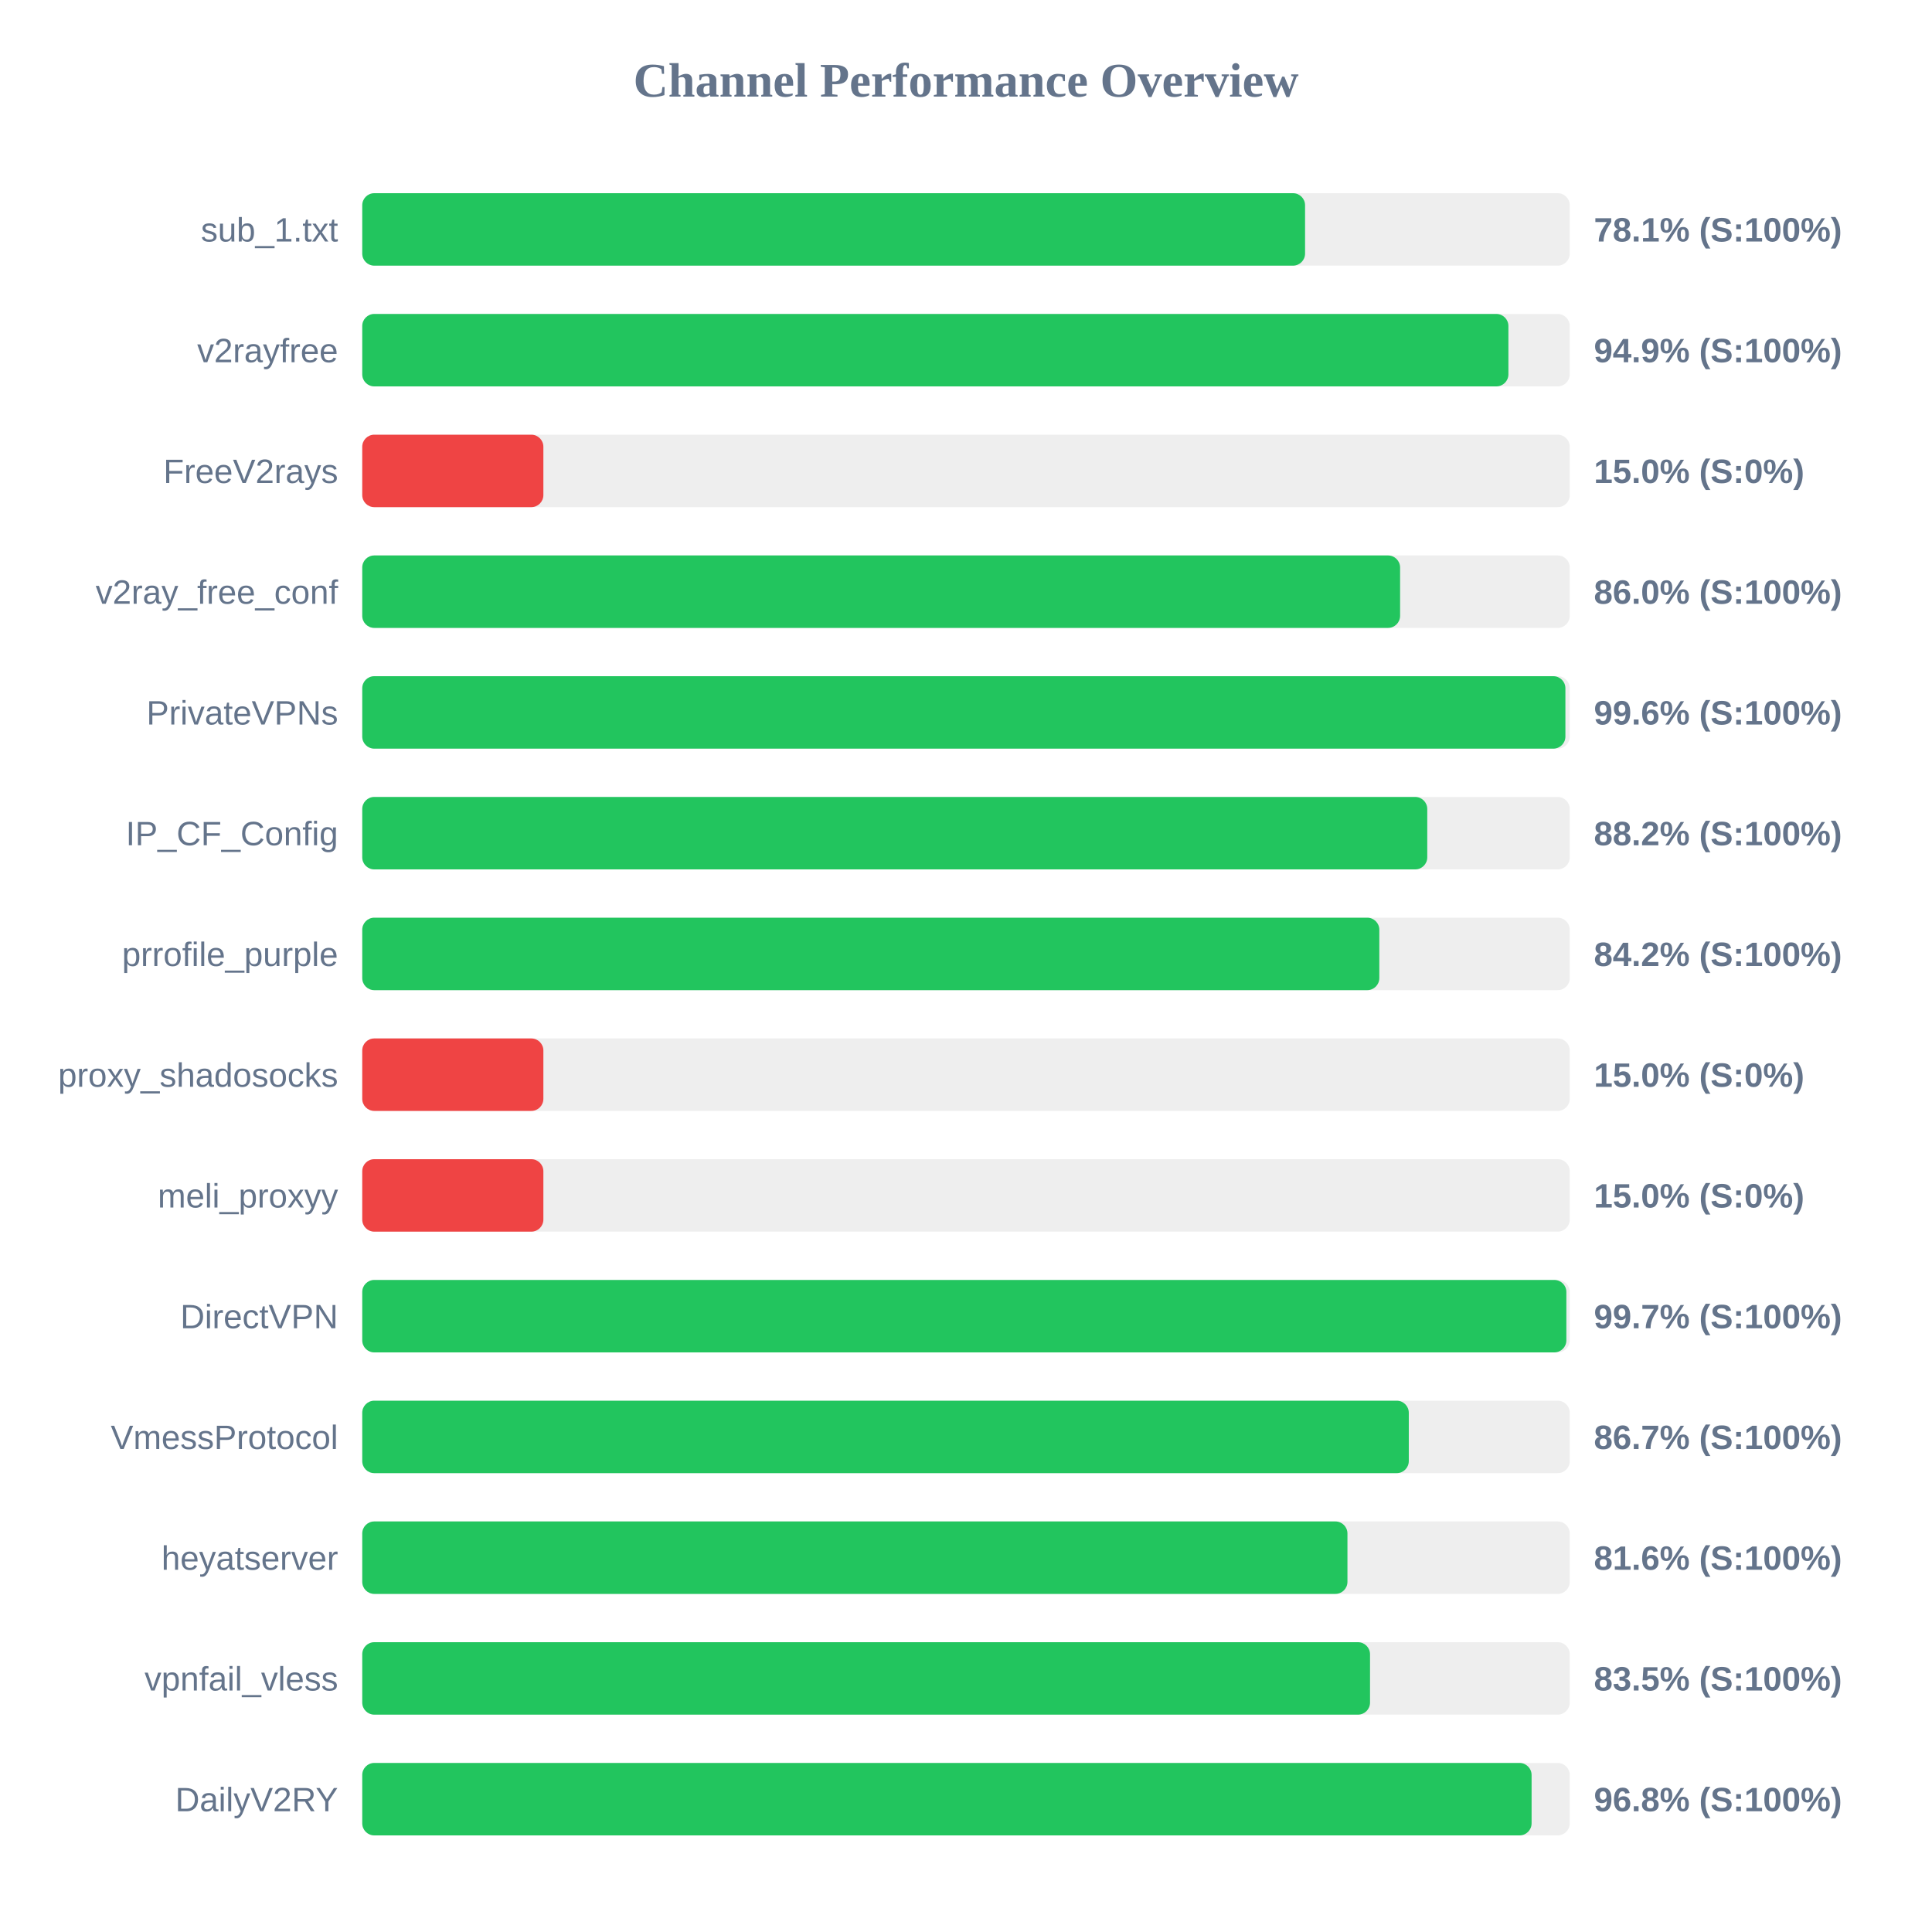
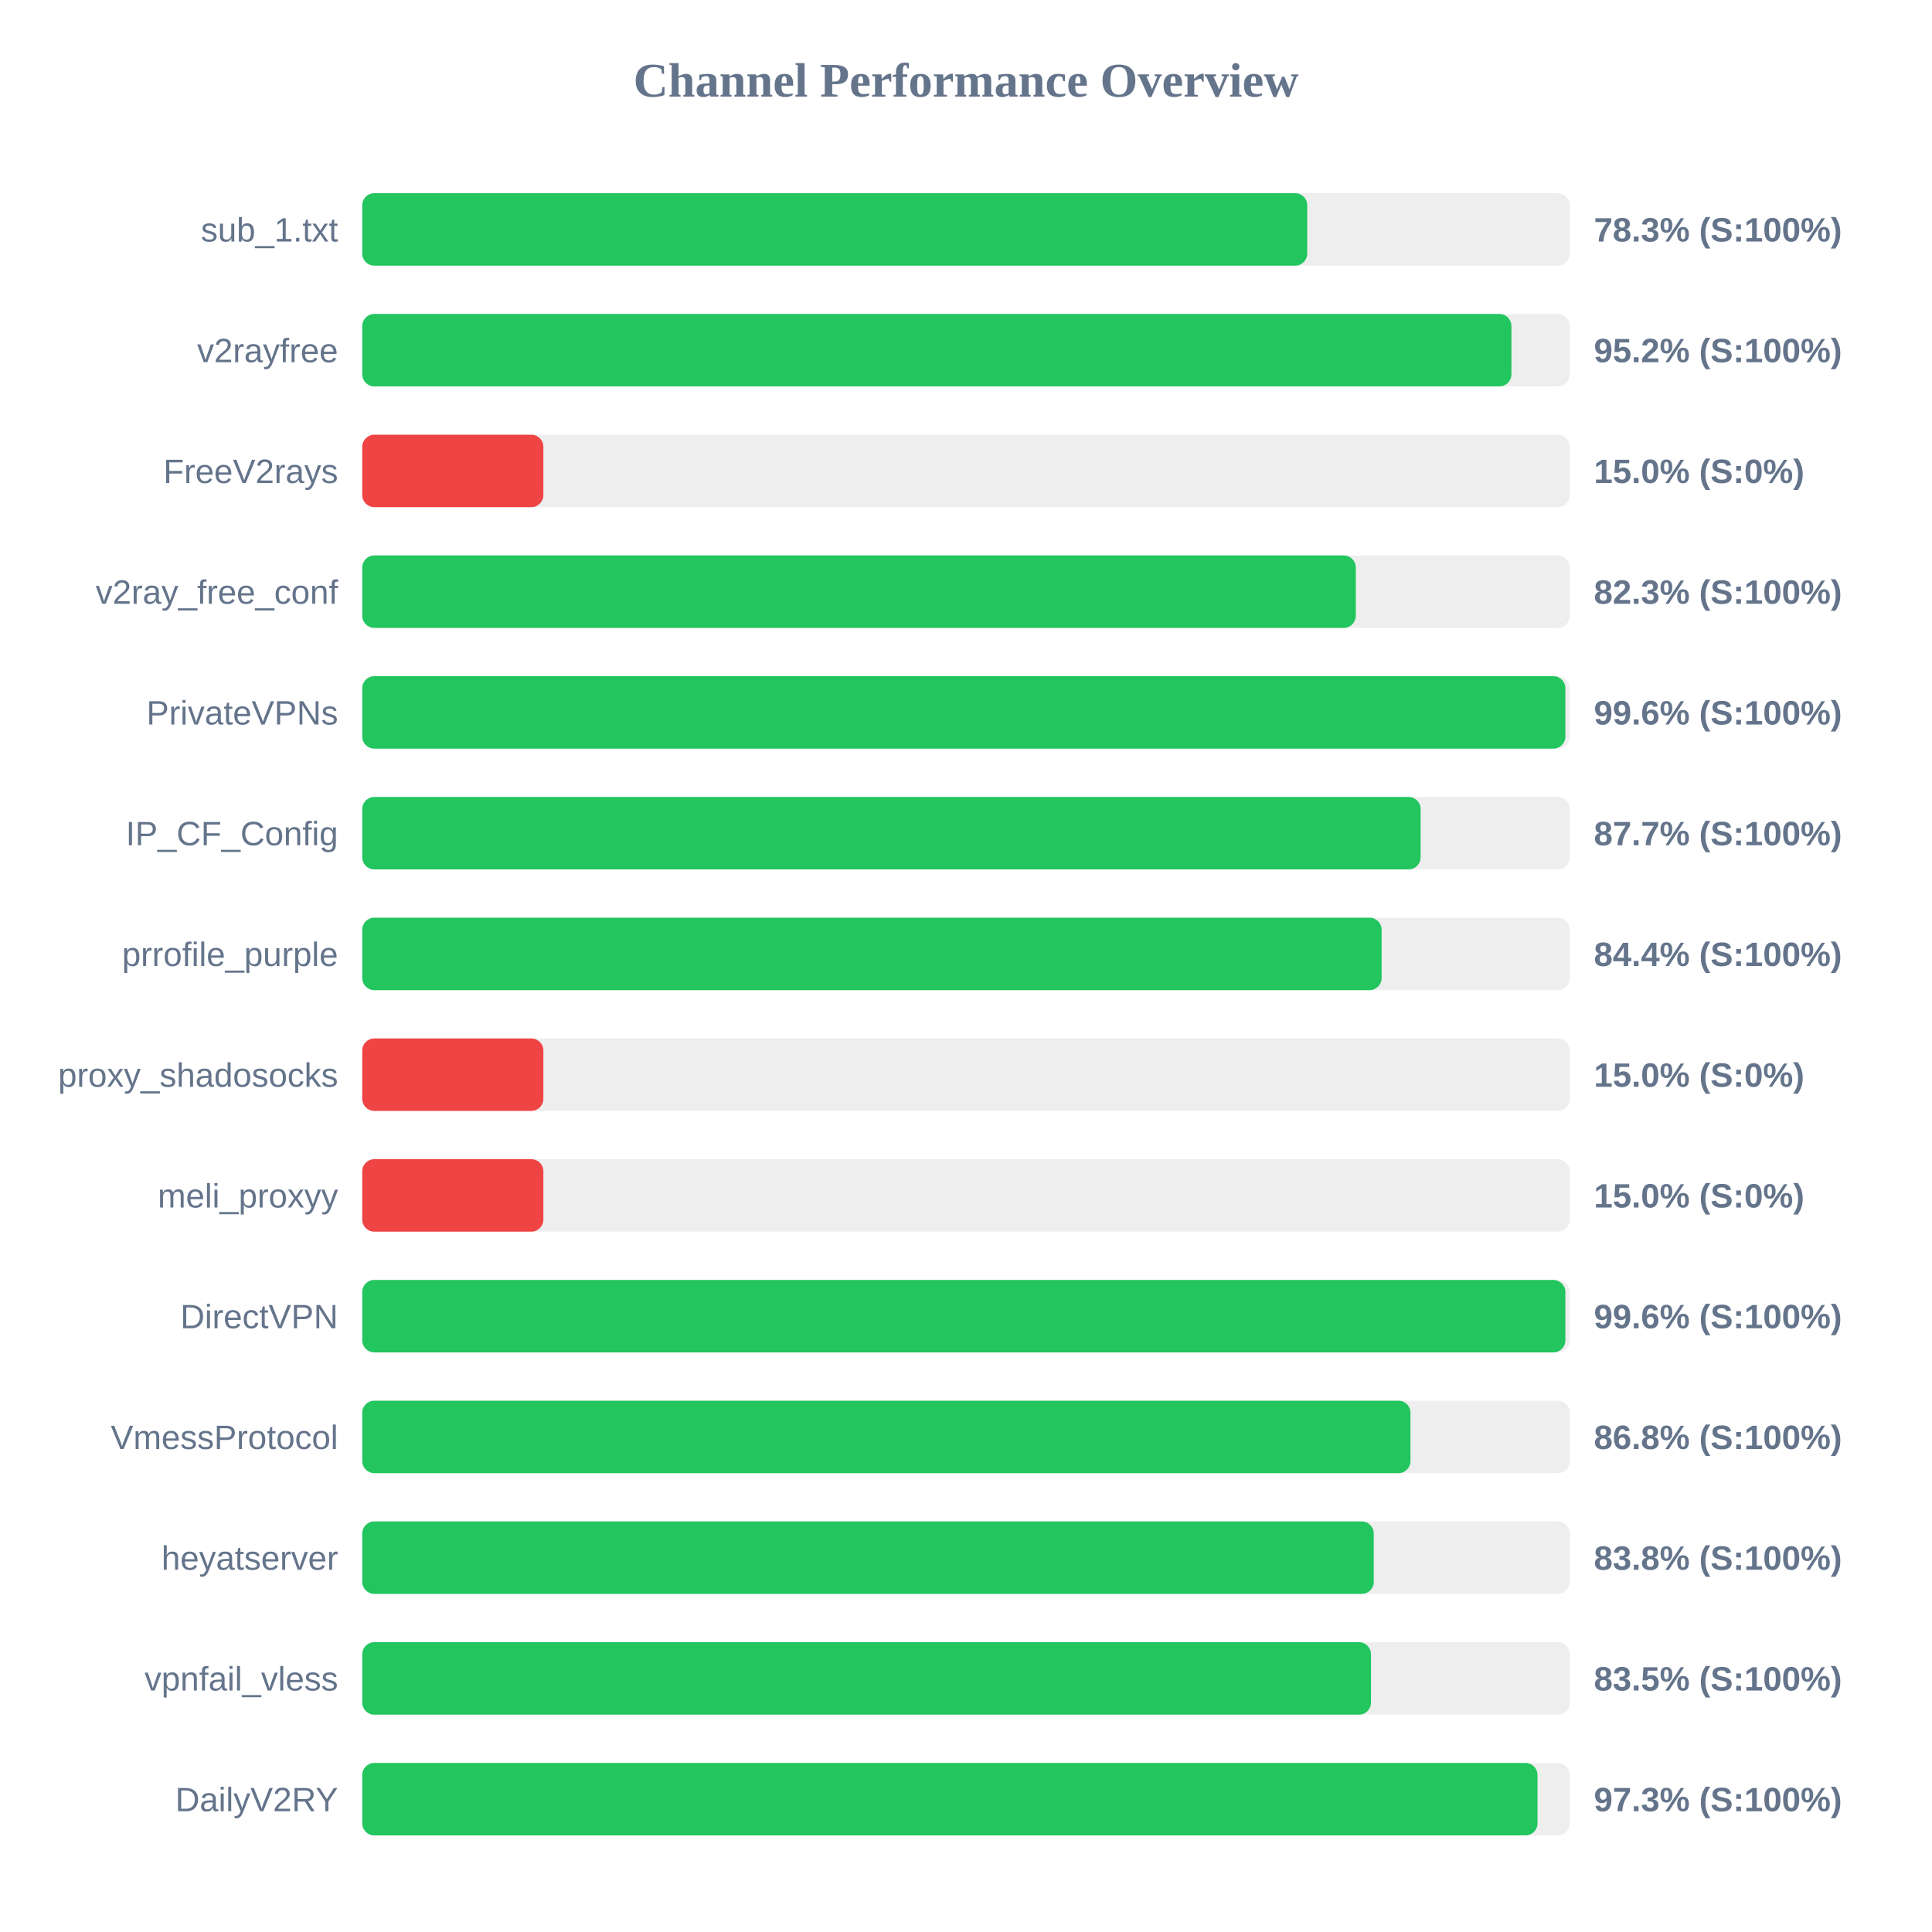
<svg xmlns="http://www.w3.org/2000/svg" width="800" height="800" version="1.1">
  <style>
        .row { font: 14px Arial; fill: #64748b; }
        .score { font: bold 14px Arial; fill: #64748b; }
    </style>
  <text x="400" y="40" text-anchor="middle" font-size="20px" font-weight="bold" fill="#64748b">Channel Performance Overview</text>
  <rect x="150" y="80" width="500" height="30" fill="#eee" rx="5" />
-   <rect x="150" y="80" width="390.4" height="30" fill="#22c55e" rx="5" />
+   <rect x="150" y="80" width="391.3" height="30" fill="#22c55e" rx="5" />
  <text x="140" y="100" text-anchor="end" class="row">sub_1.txt</text>
-   <text x="660" y="100" text-anchor="start" class="score">78.1% (S:100%)</text>
+   <text x="660" y="100" text-anchor="start" class="score">78.3% (S:100%)</text>
  <rect x="150" y="130" width="500" height="30" fill="#eee" rx="5" />
-   <rect x="150" y="130" width="474.6" height="30" fill="#22c55e" rx="5" />
+   <rect x="150" y="130" width="475.85" height="30" fill="#22c55e" rx="5" />
  <text x="140" y="150" text-anchor="end" class="row">v2rayfree</text>
-   <text x="660" y="150" text-anchor="start" class="score">94.9% (S:100%)</text>
+   <text x="660" y="150" text-anchor="start" class="score">95.2% (S:100%)</text>
  <rect x="150" y="180" width="500" height="30" fill="#eee" rx="5" />
  <rect x="150" y="180" width="75.0" height="30" fill="#ef4444" rx="5" />
  <text x="140" y="200" text-anchor="end" class="row">FreeV2rays</text>
  <text x="660" y="200" text-anchor="start" class="score">15.0% (S:0%)</text>
  <rect x="150" y="230" width="500" height="30" fill="#eee" rx="5" />
-   <rect x="150" y="230" width="429.75" height="30" fill="#22c55e" rx="5" />
+   <rect x="150" y="230" width="411.4" height="30" fill="#22c55e" rx="5" />
  <text x="140" y="250" text-anchor="end" class="row">v2ray_free_conf</text>
-   <text x="660" y="250" text-anchor="start" class="score">86.0% (S:100%)</text>
+   <text x="660" y="250" text-anchor="start" class="score">82.3% (S:100%)</text>
  <rect x="150" y="280" width="500" height="30" fill="#eee" rx="5" />
  <rect x="150" y="280" width="498.2" height="30" fill="#22c55e" rx="5" />
  <text x="140" y="300" text-anchor="end" class="row">PrivateVPNs</text>
  <text x="660" y="300" text-anchor="start" class="score">99.6% (S:100%)</text>
  <rect x="150" y="330" width="500" height="30" fill="#eee" rx="5" />
-   <rect x="150" y="330" width="441.0" height="30" fill="#22c55e" rx="5" />
+   <rect x="150" y="330" width="438.25" height="30" fill="#22c55e" rx="5" />
  <text x="140" y="350" text-anchor="end" class="row">IP_CF_Config</text>
-   <text x="660" y="350" text-anchor="start" class="score">88.2% (S:100%)</text>
+   <text x="660" y="350" text-anchor="start" class="score">87.7% (S:100%)</text>
  <rect x="150" y="380" width="500" height="30" fill="#eee" rx="5" />
-   <rect x="150" y="380" width="421.15" height="30" fill="#22c55e" rx="5" />
+   <rect x="150" y="380" width="422.1" height="30" fill="#22c55e" rx="5" />
  <text x="140" y="400" text-anchor="end" class="row">prrofile_purple</text>
-   <text x="660" y="400" text-anchor="start" class="score">84.2% (S:100%)</text>
+   <text x="660" y="400" text-anchor="start" class="score">84.4% (S:100%)</text>
  <rect x="150" y="430" width="500" height="30" fill="#eee" rx="5" />
  <rect x="150" y="430" width="75.0" height="30" fill="#ef4444" rx="5" />
  <text x="140" y="450" text-anchor="end" class="row">proxy_shadosocks</text>
  <text x="660" y="450" text-anchor="start" class="score">15.0% (S:0%)</text>
  <rect x="150" y="480" width="500" height="30" fill="#eee" rx="5" />
  <rect x="150" y="480" width="75.0" height="30" fill="#ef4444" rx="5" />
  <text x="140" y="500" text-anchor="end" class="row">meli_proxyy</text>
  <text x="660" y="500" text-anchor="start" class="score">15.0% (S:0%)</text>
  <rect x="150" y="530" width="500" height="30" fill="#eee" rx="5" />
-   <rect x="150" y="530" width="498.6" height="30" fill="#22c55e" rx="5" />
+   <rect x="150" y="530" width="498.2" height="30" fill="#22c55e" rx="5" />
  <text x="140" y="550" text-anchor="end" class="row">DirectVPN</text>
-   <text x="660" y="550" text-anchor="start" class="score">99.7% (S:100%)</text>
+   <text x="660" y="550" text-anchor="start" class="score">99.6% (S:100%)</text>
  <rect x="150" y="580" width="500" height="30" fill="#eee" rx="5" />
-   <rect x="150" y="580" width="433.35" height="30" fill="#22c55e" rx="5" />
+   <rect x="150" y="580" width="434.05" height="30" fill="#22c55e" rx="5" />
  <text x="140" y="600" text-anchor="end" class="row">VmessProtocol</text>
-   <text x="660" y="600" text-anchor="start" class="score">86.7% (S:100%)</text>
+   <text x="660" y="600" text-anchor="start" class="score">86.8% (S:100%)</text>
  <rect x="150" y="630" width="500" height="30" fill="#eee" rx="5" />
-   <rect x="150" y="630" width="407.95" height="30" fill="#22c55e" rx="5" />
+   <rect x="150" y="630" width="418.85" height="30" fill="#22c55e" rx="5" />
  <text x="140" y="650" text-anchor="end" class="row">heyatserver</text>
-   <text x="660" y="650" text-anchor="start" class="score">81.6% (S:100%)</text>
+   <text x="660" y="650" text-anchor="start" class="score">83.8% (S:100%)</text>
  <rect x="150" y="680" width="500" height="30" fill="#eee" rx="5" />
-   <rect x="150" y="680" width="417.3" height="30" fill="#22c55e" rx="5" />
+   <rect x="150" y="680" width="417.7" height="30" fill="#22c55e" rx="5" />
  <text x="140" y="700" text-anchor="end" class="row">vpnfail_vless</text>
  <text x="660" y="700" text-anchor="start" class="score">83.5% (S:100%)</text>
  <rect x="150" y="730" width="500" height="30" fill="#eee" rx="5" />
-   <rect x="150" y="730" width="484.2" height="30" fill="#22c55e" rx="5" />
+   <rect x="150" y="730" width="486.65" height="30" fill="#22c55e" rx="5" />
  <text x="140" y="750" text-anchor="end" class="row">DailyV2RY</text>
-   <text x="660" y="750" text-anchor="start" class="score">96.8% (S:100%)</text>
+   <text x="660" y="750" text-anchor="start" class="score">97.3% (S:100%)</text>
</svg>
